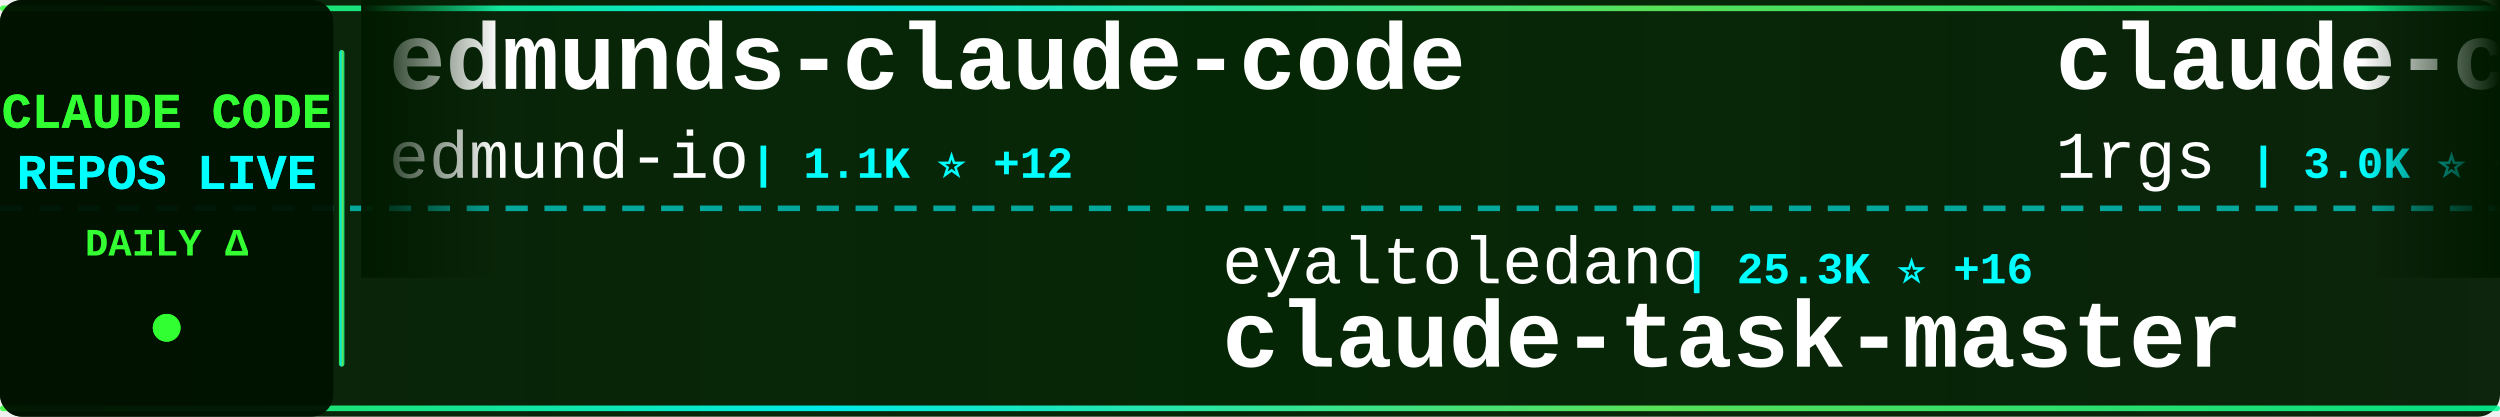
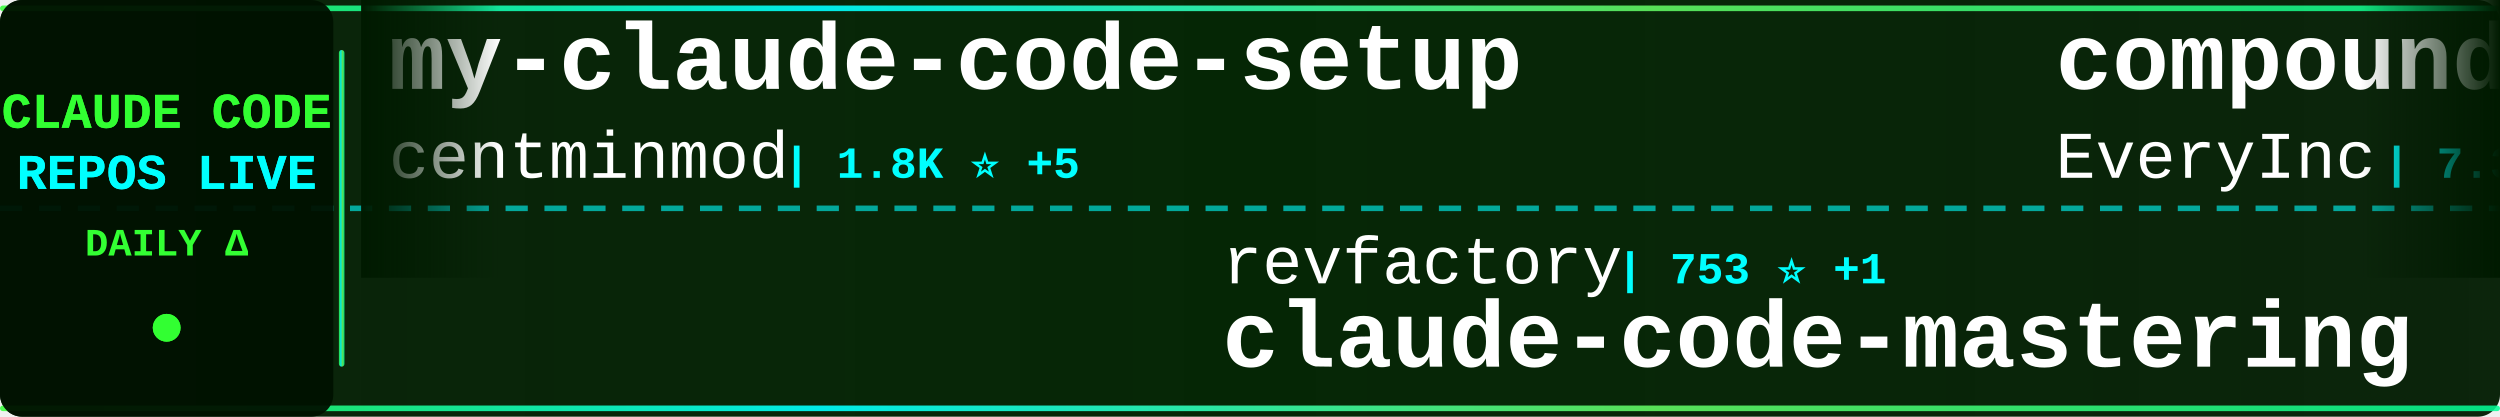
<svg xmlns="http://www.w3.org/2000/svg" width="900" height="150">
  <defs>
    <linearGradient id="tickerBg" x1="0%" y1="0%" x2="100%" y2="0%">
      <stop offset="0%" style="stop-color:#001a00;stop-opacity:0.95" />
      <stop offset="50%" style="stop-color:#002200;stop-opacity:0.98" />
      <stop offset="100%" style="stop-color:#001a00;stop-opacity:0.95" />
    </linearGradient>
    <linearGradient id="borderGrad" x1="0%" y1="0%" x2="100%" y2="0%">
      <stop offset="0%" style="stop-color:#33ff33;stop-opacity:0.85">
        <animate attributeName="stop-opacity" values="0.85;1;0.85" dur="2s" repeatCount="indefinite" />
      </stop>
      <stop offset="33%" style="stop-color:#00ffff;stop-opacity:0.9">
        <animate attributeName="stop-opacity" values="0.9;1;0.9" dur="2.2s" repeatCount="indefinite" />
      </stop>
      <stop offset="66%" style="stop-color:#66ff66;stop-opacity:0.85">
        <animate attributeName="stop-opacity" values="0.85;1;0.85" dur="1.8s" repeatCount="indefinite" />
      </stop>
      <stop offset="100%" style="stop-color:#00ff99;stop-opacity:0.85">
        <animate attributeName="stop-opacity" values="0.85;1;0.85" dur="2s" repeatCount="indefinite" />
      </stop>
    </linearGradient>
    <filter id="textGlow">
      <feGaussianBlur stdDeviation="0.1" result="coloredBlur" />
      <feMerge>
        <feMergeNode in="coloredBlur" />
        <feMergeNode in="SourceGraphic" />
      </feMerge>
    </filter>
    <filter id="metricGlow">
      <feGaussianBlur stdDeviation="0.2" result="coloredBlur" />
      <feMerge>
        <feMergeNode in="coloredBlur" />
        <feMergeNode in="SourceGraphic" />
      </feMerge>
    </filter>
    <linearGradient id="leftFade" x1="0%" y1="0%" x2="100%" y2="0%">
      <stop offset="0%" style="stop-color:#001a00;stop-opacity:1" />
      <stop offset="100%" style="stop-color:#001a00;stop-opacity:0" />
    </linearGradient>
    <linearGradient id="rightFade" x1="0%" y1="0%" x2="100%" y2="0%">
      <stop offset="0%" style="stop-color:#001a00;stop-opacity:0" />
      <stop offset="100%" style="stop-color:#001a00;stop-opacity:1" />
    </linearGradient>
  </defs>
  <rect width="900" height="150" fill="url(#tickerBg)" rx="8" />
  <rect x="0" y="2" width="900" height="2" fill="url(#borderGrad)" rx="1" />
  <rect x="0" y="146" width="900" height="2" fill="url(#borderGrad)" rx="1" />
  <line x1="0" y1="75" x2="900" y2="75" stroke="#00ffff" stroke-width="2" stroke-dasharray="8 6" opacity="0.6" />
  <rect x="0" y="0" width="120" height="150" fill="#001100" opacity="0.95" rx="8" />
  <text x="60" y="46" font-family="'Courier New', monospace" font-size="18" font-weight="bold" fill="#33ff33" text-anchor="middle" filter="url(#textGlow)">
    CLAUDE CODE
  </text>
  <text x="60" y="68" font-family="'Courier New', monospace" font-size="18" font-weight="bold" fill="#00ffff" text-anchor="middle" filter="url(#textGlow)">
    REPOS LIVE
  </text>
  <text x="60" y="92" font-family="'Courier New', monospace" font-size="14" font-weight="bold" fill="#33ff33" text-anchor="middle">
    DAILY Δ
  </text>
  <circle cx="60" cy="118" r="5" fill="#33ff33" filter="url(#metricGlow)">
    <animate attributeName="r" values="4;6;4" dur="1.5s" repeatCount="indefinite" />
    <animate attributeName="opacity" values="0.6;1;0.6" dur="1.5s" repeatCount="indefinite" />
  </circle>
  <rect x="122" y="18" width="2" height="114" fill="url(#borderGrad)" rx="1" />
  <clipPath id="tickerClip">
    <rect x="130" y="0" width="770" height="150" />
  </clipPath>
  <g clip-path="url(#tickerClip)">
    <g id="tickerItems">
      <animateTransform attributeName="transform" attributeType="XML" type="translate" from="0 0" to="-3000 0" dur="54s" repeatCount="indefinite" />
      <g transform="translate(0, 0)">
-         <text x="140" y="32" font-family="'Courier New', monospace" font-size="34" font-weight="bold" fill="#ffffff">edmunds-claude-code</text>
-         <text x="140" y="64" font-family="'Courier New', monospace" font-size="24" font-weight="normal" fill="#ffffff" opacity="1.0">edmund-io</text>
-         <text x="270" y="64" font-family="'Courier New', monospace" font-size="16" font-weight="bold" fill="#00ffff"> | 1.1K ⭐ +12</text>
+         <text x="140" y="32" font-family="'Courier New', monospace" font-size="34" font-weight="bold" fill="#ffffff">my-claude-code-setup</text>
+         <text x="140" y="64" font-family="'Courier New', monospace" font-size="24" font-weight="normal" fill="#ffffff" opacity="1.0">centminmod</text>
+         <text x="282" y="64" font-family="'Courier New', monospace" font-size="16" font-weight="bold" fill="#00ffff"> | 1.8K ⭐ +5</text>
      </g>
      <g transform="translate(300, 0)">
-         <text x="140" y="102" font-family="'Courier New', monospace" font-size="24" font-weight="normal" fill="#ffffff" opacity="1.0">eyaltoledano</text>
-         <text x="306" y="102" font-family="'Courier New', monospace" font-size="16" font-weight="bold" fill="#00ffff"> | 25.3K ⭐ +16</text>
-         <text x="140" y="132" font-family="'Courier New', monospace" font-size="34" font-weight="bold" fill="#ffffff">claude-task-master</text>
+         <text x="140" y="102" font-family="'Courier New', monospace" font-size="24" font-weight="normal" fill="#ffffff" opacity="1.0">revfactory</text>
+         <text x="282" y="102" font-family="'Courier New', monospace" font-size="16" font-weight="bold" fill="#00ffff"> | 753 ⭐ +1</text>
+         <text x="140" y="132" font-family="'Courier New', monospace" font-size="34" font-weight="bold" fill="#ffffff">claude-code-mastering</text>
      </g>
      <g transform="translate(600, 0)">
-         <text x="140" y="32" font-family="'Courier New', monospace" font-size="34" font-weight="bold" fill="#ffffff">claude-code-proxy</text>
-         <text x="140" y="64" font-family="'Courier New', monospace" font-size="24" font-weight="normal" fill="#ffffff" opacity="1.0">1rgs</text>
-         <text x="210" y="64" font-family="'Courier New', monospace" font-size="16" font-weight="bold" fill="#00ffff"> | 3.0K ⭐ +3</text>
+         <text x="140" y="32" font-family="'Courier New', monospace" font-size="34" font-weight="bold" fill="#ffffff">compound-engineering-plu...</text>
+         <text x="140" y="64" font-family="'Courier New', monospace" font-size="24" font-weight="normal" fill="#ffffff" opacity="1.0">EveryInc</text>
+         <text x="258" y="64" font-family="'Courier New', monospace" font-size="16" font-weight="bold" fill="#00ffff"> | 7.3K ⭐ +120</text>
      </g>
      <g transform="translate(900, 0)">
-         <text x="140" y="102" font-family="'Courier New', monospace" font-size="24" font-weight="normal" fill="#ffffff" opacity="1.0">numman-ali</text>
-         <text x="282" y="102" font-family="'Courier New', monospace" font-size="16" font-weight="bold" fill="#00ffff"> | 8.0K ⭐ +65</text>
-         <text x="140" y="132" font-family="'Courier New', monospace" font-size="34" font-weight="bold" fill="#ffffff">openskills</text>
+         <text x="140" y="102" font-family="'Courier New', monospace" font-size="24" font-weight="normal" fill="#ffffff" opacity="1.0">OthmanAdi</text>
+         <text x="270" y="102" font-family="'Courier New', monospace" font-size="16" font-weight="bold" fill="#00ffff"> | 13.2K ⭐ +137</text>
+         <text x="140" y="132" font-family="'Courier New', monospace" font-size="34" font-weight="bold" fill="#ffffff">planning-with-files</text>
      </g>
      <g transform="translate(1200, 0)">
+         <text x="140" y="32" font-family="'Courier New', monospace" font-size="34" font-weight="bold" fill="#ffffff">wechat-bot</text>
+         <text x="140" y="64" font-family="'Courier New', monospace" font-size="24" font-weight="normal" fill="#ffffff" opacity="1.0">cixingguangming55555</text>
+         <text x="402" y="64" font-family="'Courier New', monospace" font-size="16" font-weight="bold" fill="#00ffff"> | 2.5K ⭐</text>
+       </g>
+       <g transform="translate(1500, 0)">
+         <text x="140" y="102" font-family="'Courier New', monospace" font-size="24" font-weight="normal" fill="#ffffff" opacity="1.0">d-kimuson</text>
+         <text x="270" y="102" font-family="'Courier New', monospace" font-size="16" font-weight="bold" fill="#00ffff"> | 859 ⭐ +6</text>
+         <text x="140" y="132" font-family="'Courier New', monospace" font-size="34" font-weight="bold" fill="#ffffff">claude-code-viewer</text>
+       </g>
+       <g transform="translate(1800, 0)">
+         <text x="140" y="32" font-family="'Courier New', monospace" font-size="34" font-weight="bold" fill="#ffffff">cc</text>
+         <text x="140" y="64" font-family="'Courier New', monospace" font-size="24" font-weight="normal" fill="#ffffff" opacity="1.0">kn1026</text>
+         <text x="234" y="64" font-family="'Courier New', monospace" font-size="16" font-weight="bold" fill="#00ffff"> | 703 ⭐</text>
+       </g>
+       <g transform="translate(2100, 0)">
+         <text x="140" y="102" font-family="'Courier New', monospace" font-size="24" font-weight="normal" fill="#ffffff" opacity="1.0">JessyTsui</text>
+         <text x="270" y="102" font-family="'Courier New', monospace" font-size="16" font-weight="bold" fill="#00ffff"> | 1.0K ⭐ +6</text>
+         <text x="140" y="132" font-family="'Courier New', monospace" font-size="34" font-weight="bold" fill="#ffffff">Claude-Code-Remote</text>
+       </g>
+       <g transform="translate(2400, 0)">
+         <text x="140" y="32" font-family="'Courier New', monospace" font-size="34" font-weight="bold" fill="#ffffff">claude-coder</text>
+         <text x="140" y="64" font-family="'Courier New', monospace" font-size="24" font-weight="normal" fill="#ffffff" opacity="1.0">kodu-ai</text>
+         <text x="246" y="64" font-family="'Courier New', monospace" font-size="16" font-weight="bold" fill="#00ffff"> | 5.3K ⭐</text>
+       </g>
+       <g transform="translate(2700, 0)">
+         <text x="140" y="102" font-family="'Courier New', monospace" font-size="24" font-weight="normal" fill="#ffffff" opacity="1.0">EnzeD</text>
+         <text x="222" y="102" font-family="'Courier New', monospace" font-size="16" font-weight="bold" fill="#00ffff"> | 3.9K ⭐ +6</text>
+         <text x="140" y="132" font-family="'Courier New', monospace" font-size="34" font-weight="bold" fill="#ffffff">vibe-coding</text>
+       </g>
+       <g transform="translate(3000, 0)">
+         <text x="140" y="32" font-family="'Courier New', monospace" font-size="34" font-weight="bold" fill="#ffffff">my-claude-code-setup</text>
+         <text x="140" y="64" font-family="'Courier New', monospace" font-size="24" font-weight="normal" fill="#ffffff" opacity="1.0">centminmod</text>
+         <text x="282" y="64" font-family="'Courier New', monospace" font-size="16" font-weight="bold" fill="#00ffff"> | 1.8K ⭐ +5</text>
+       </g>
+       <g transform="translate(3300, 0)">
+         <text x="140" y="102" font-family="'Courier New', monospace" font-size="24" font-weight="normal" fill="#ffffff" opacity="1.0">revfactory</text>
+         <text x="282" y="102" font-family="'Courier New', monospace" font-size="16" font-weight="bold" fill="#00ffff"> | 753 ⭐ +1</text>
+         <text x="140" y="132" font-family="'Courier New', monospace" font-size="34" font-weight="bold" fill="#ffffff">claude-code-mastering</text>
+       </g>
+       <g transform="translate(3600, 0)">
        <text x="140" y="32" font-family="'Courier New', monospace" font-size="34" font-weight="bold" fill="#ffffff">compound-engineering-plu...</text>
        <text x="140" y="64" font-family="'Courier New', monospace" font-size="24" font-weight="normal" fill="#ffffff" opacity="1.0">EveryInc</text>
-         <text x="258" y="64" font-family="'Courier New', monospace" font-size="16" font-weight="bold" fill="#00ffff"> | 7.3K ⭐ +113</text>
-       </g>
-       <g transform="translate(1500, 0)">
-         <text x="140" y="102" font-family="'Courier New', monospace" font-size="24" font-weight="normal" fill="#ffffff" opacity="1.0">zhukunpenglinyutong</text>
-         <text x="390" y="102" font-family="'Courier New', monospace" font-size="16" font-weight="bold" fill="#00ffff"> | 1.1K ⭐ +16</text>
-         <text x="140" y="132" font-family="'Courier New', monospace" font-size="34" font-weight="bold" fill="#ffffff">idea-claude-code-gui</text>
-       </g>
-       <g transform="translate(1800, 0)">
-         <text x="140" y="32" font-family="'Courier New', monospace" font-size="34" font-weight="bold" fill="#ffffff">claude-code-settings</text>
-         <text x="140" y="64" font-family="'Courier New', monospace" font-size="24" font-weight="normal" fill="#ffffff" opacity="1.0">feiskyer</text>
-         <text x="258" y="64" font-family="'Courier New', monospace" font-size="16" font-weight="bold" fill="#00ffff"> | 1.2K ⭐ +2</text>
-       </g>
-       <g transform="translate(2100, 0)">
-         <text x="140" y="102" font-family="'Courier New', monospace" font-size="24" font-weight="normal" fill="#ffffff" opacity="1.0">obra</text>
-         <text x="210" y="102" font-family="'Courier New', monospace" font-size="16" font-weight="bold" fill="#00ffff"> | 45.6K ⭐ +938</text>
-         <text x="140" y="132" font-family="'Courier New', monospace" font-size="34" font-weight="bold" fill="#ffffff">superpowers</text>
-       </g>
-       <g transform="translate(2400, 0)">
-         <text x="140" y="32" font-family="'Courier New', monospace" font-size="34" font-weight="bold" fill="#ffffff">claude-code</text>
-         <text x="140" y="64" font-family="'Courier New', monospace" font-size="24" font-weight="normal" fill="#ffffff" opacity="1.0">laravel</text>
-         <text x="246" y="64" font-family="'Courier New', monospace" font-size="16" font-weight="bold" fill="#00ffff"> | 481 ⭐ +3</text>
-       </g>
-       <g transform="translate(2700, 0)">
-         <text x="140" y="102" font-family="'Courier New', monospace" font-size="24" font-weight="normal" fill="#ffffff" opacity="1.0">kodu-ai</text>
-         <text x="246" y="102" font-family="'Courier New', monospace" font-size="16" font-weight="bold" fill="#00ffff"> | 5.3K ⭐</text>
-         <text x="140" y="132" font-family="'Courier New', monospace" font-size="34" font-weight="bold" fill="#ffffff">claude-coder</text>
-       </g>
-       <g transform="translate(3000, 0)">
-         <text x="140" y="32" font-family="'Courier New', monospace" font-size="34" font-weight="bold" fill="#ffffff">edmunds-claude-code</text>
-         <text x="140" y="64" font-family="'Courier New', monospace" font-size="24" font-weight="normal" fill="#ffffff" opacity="1.0">edmund-io</text>
-         <text x="270" y="64" font-family="'Courier New', monospace" font-size="16" font-weight="bold" fill="#00ffff"> | 1.1K ⭐ +12</text>
-       </g>
-       <g transform="translate(3300, 0)">
-         <text x="140" y="102" font-family="'Courier New', monospace" font-size="24" font-weight="normal" fill="#ffffff" opacity="1.0">eyaltoledano</text>
-         <text x="306" y="102" font-family="'Courier New', monospace" font-size="16" font-weight="bold" fill="#00ffff"> | 25.3K ⭐ +16</text>
-         <text x="140" y="132" font-family="'Courier New', monospace" font-size="34" font-weight="bold" fill="#ffffff">claude-task-master</text>
-       </g>
-       <g transform="translate(3600, 0)">
-         <text x="140" y="32" font-family="'Courier New', monospace" font-size="34" font-weight="bold" fill="#ffffff">claude-code-proxy</text>
-         <text x="140" y="64" font-family="'Courier New', monospace" font-size="24" font-weight="normal" fill="#ffffff" opacity="1.0">1rgs</text>
-         <text x="210" y="64" font-family="'Courier New', monospace" font-size="16" font-weight="bold" fill="#00ffff"> | 3.0K ⭐ +3</text>
+         <text x="258" y="64" font-family="'Courier New', monospace" font-size="16" font-weight="bold" fill="#00ffff"> | 7.3K ⭐ +120</text>
      </g>
      <g transform="translate(3900, 0)">
-         <text x="140" y="102" font-family="'Courier New', monospace" font-size="24" font-weight="normal" fill="#ffffff" opacity="1.0">numman-ali</text>
-         <text x="282" y="102" font-family="'Courier New', monospace" font-size="16" font-weight="bold" fill="#00ffff"> | 8.0K ⭐ +65</text>
-         <text x="140" y="132" font-family="'Courier New', monospace" font-size="34" font-weight="bold" fill="#ffffff">openskills</text>
+         <text x="140" y="102" font-family="'Courier New', monospace" font-size="24" font-weight="normal" fill="#ffffff" opacity="1.0">OthmanAdi</text>
+         <text x="270" y="102" font-family="'Courier New', monospace" font-size="16" font-weight="bold" fill="#00ffff"> | 13.2K ⭐ +137</text>
+         <text x="140" y="132" font-family="'Courier New', monospace" font-size="34" font-weight="bold" fill="#ffffff">planning-with-files</text>
      </g>
    </g>
  </g>
  <rect x="130" y="0" width="50" height="100" fill="url(#leftFade)" />
  <rect x="850" y="0" width="50" height="100" fill="url(#rightFade)" />
</svg>
